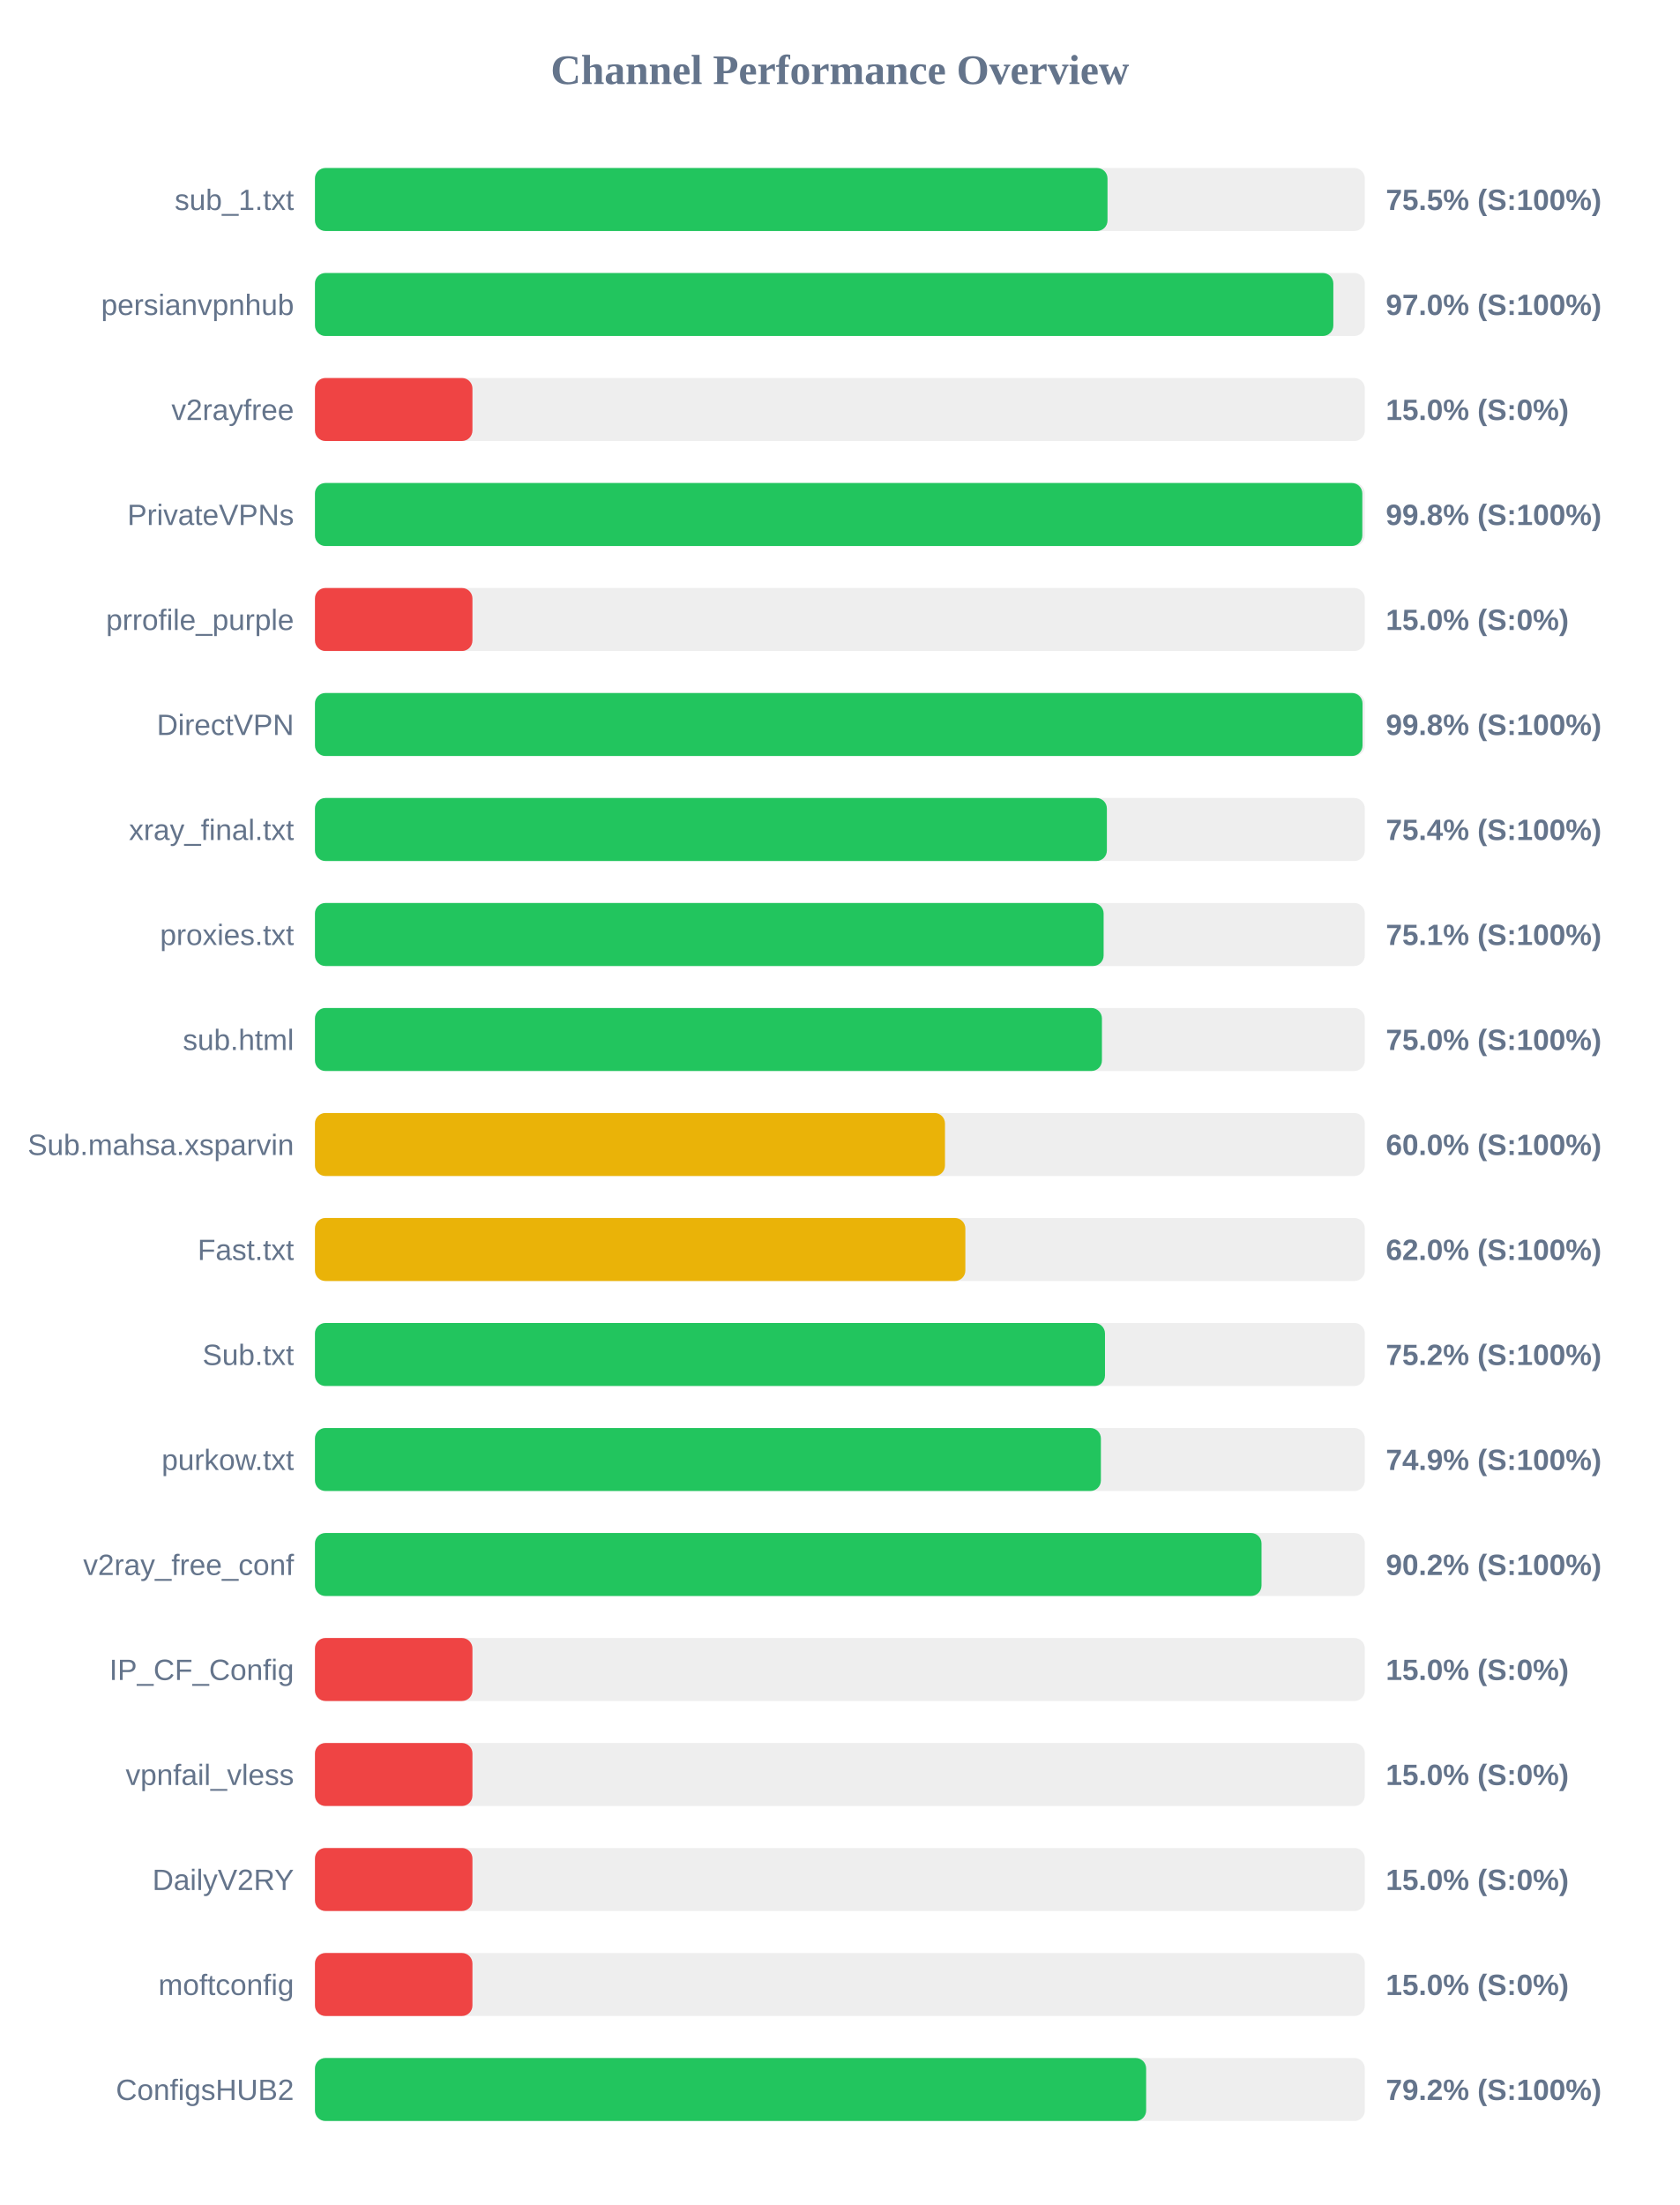
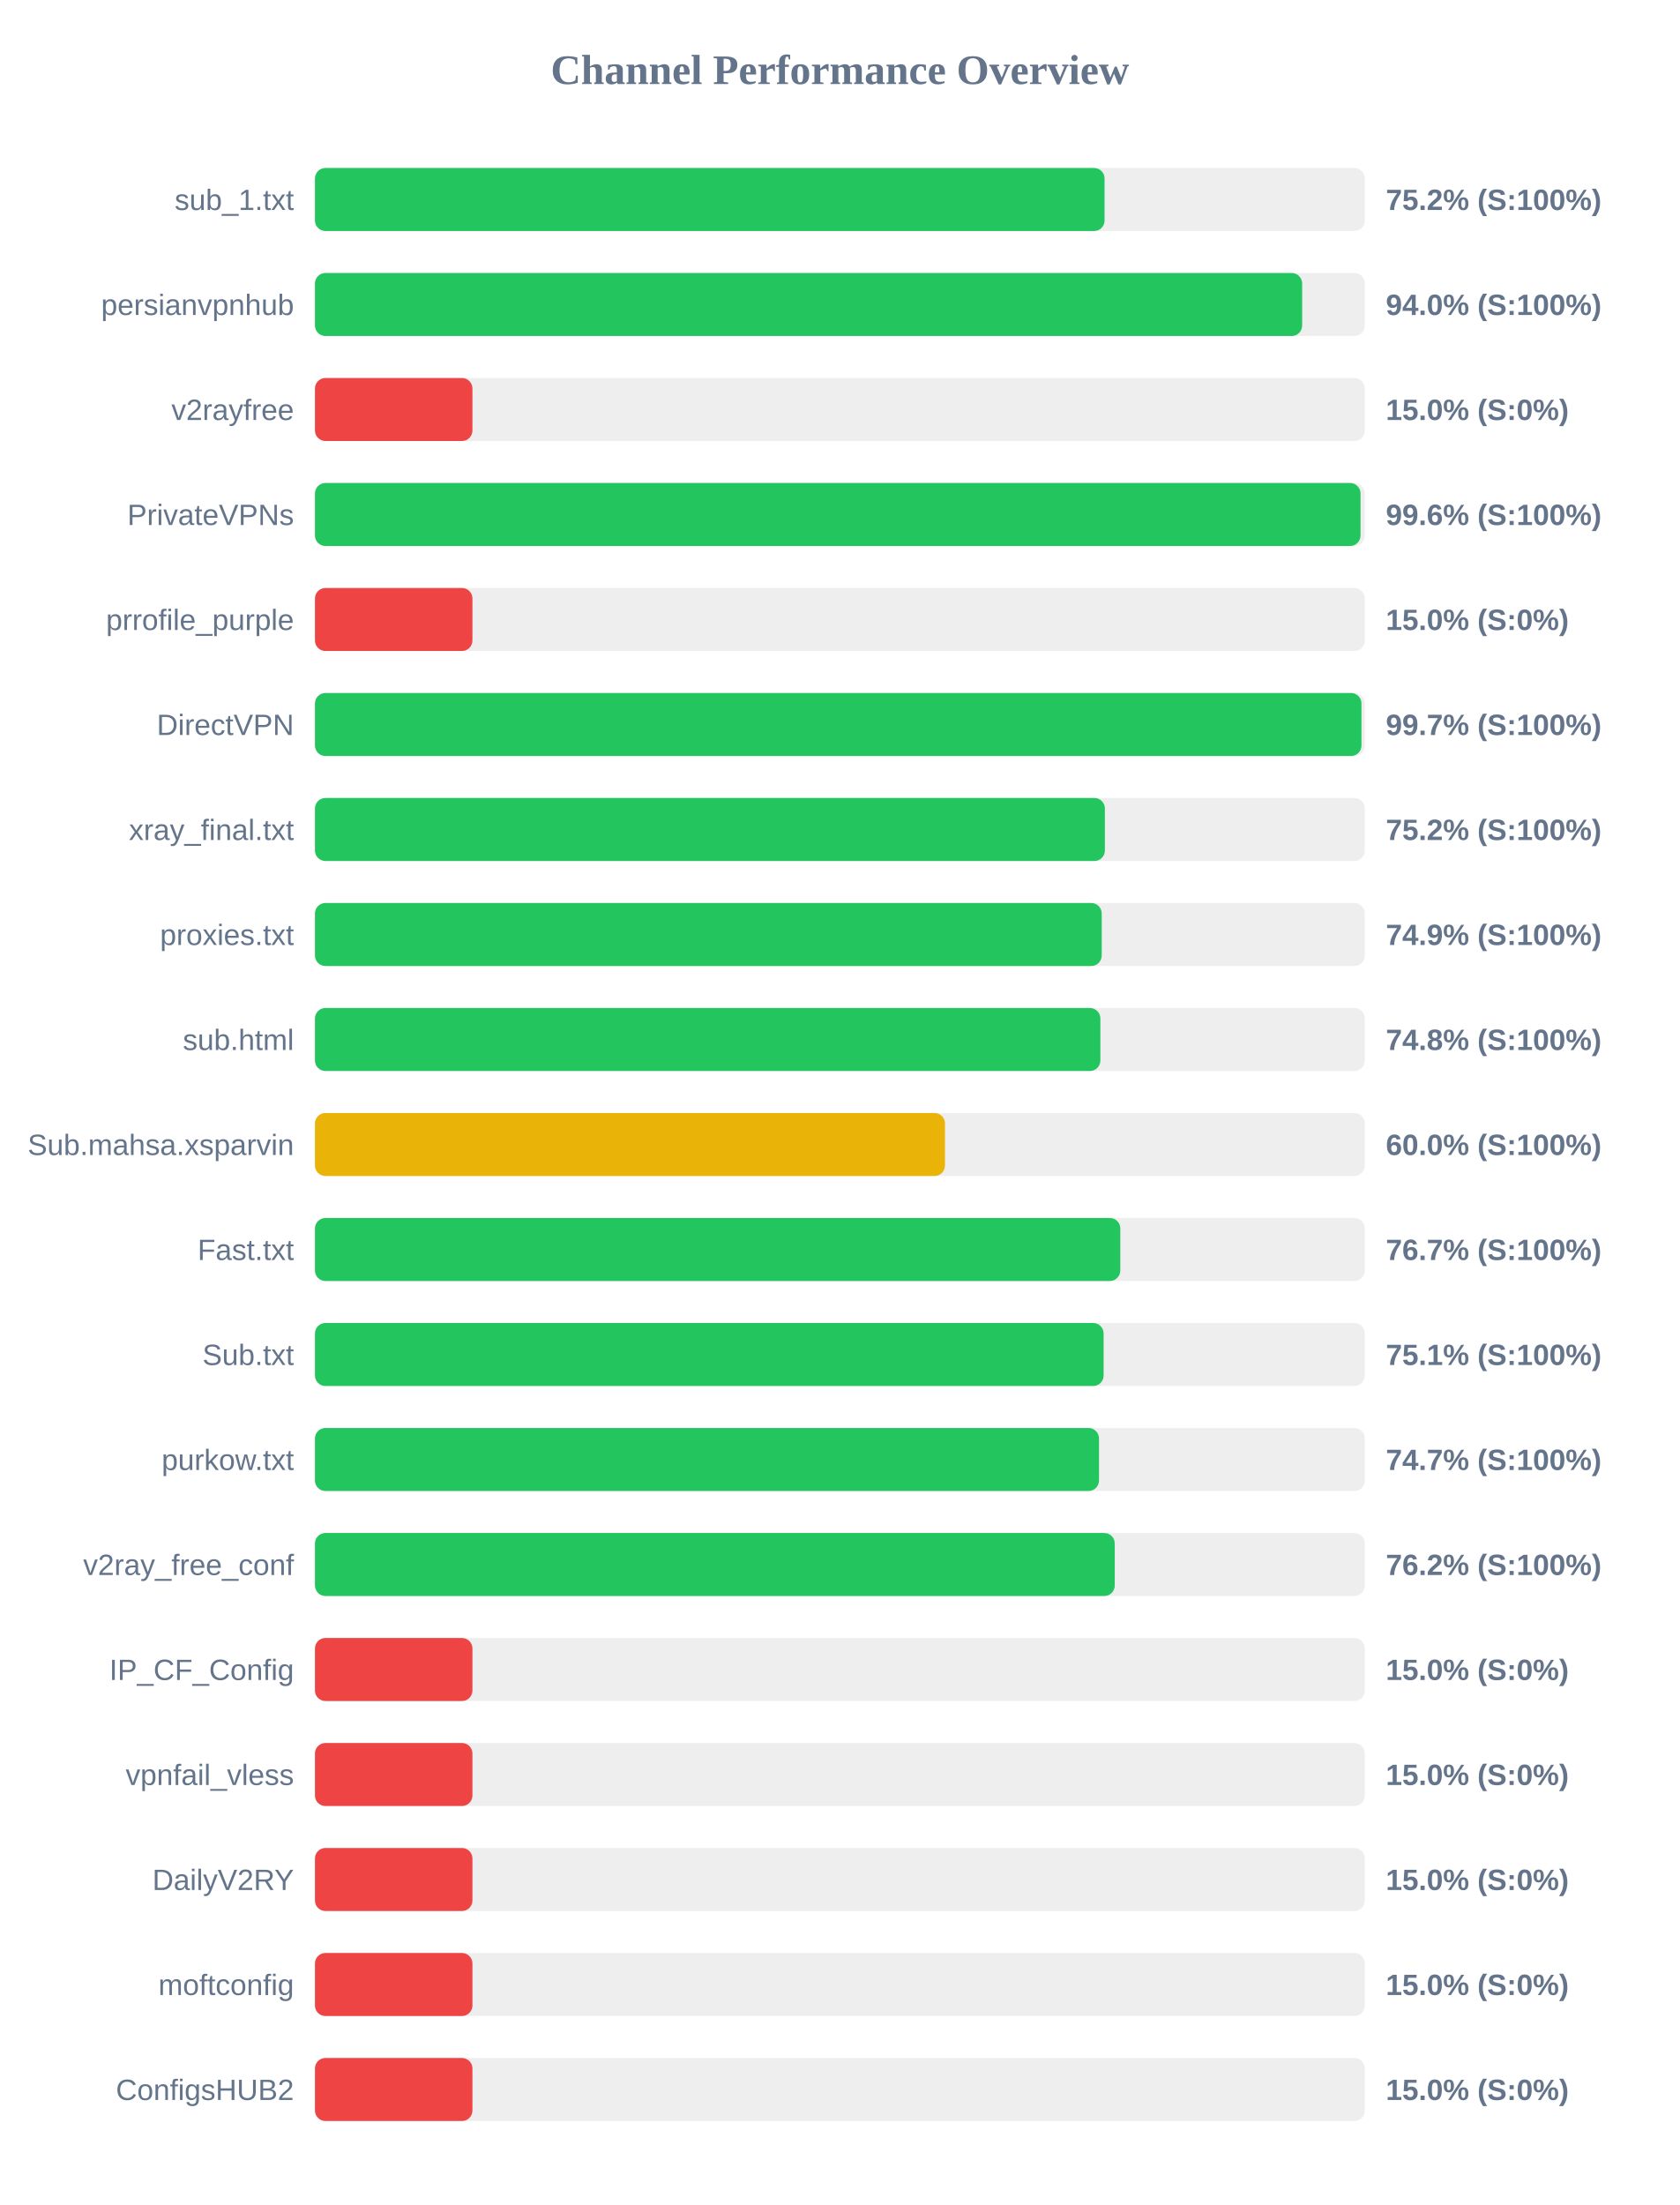
<svg xmlns="http://www.w3.org/2000/svg" width="800" height="1050" version="1.1">
  <style>
        .row { font: 14px Arial; fill: #64748b; }
        .score { font: bold 14px Arial; fill: #64748b; }
    </style>
  <text x="400" y="40" text-anchor="middle" font-size="20px" font-weight="bold" fill="#64748b">Channel Performance Overview</text>
  <rect x="150" y="80" width="500" height="30" fill="#eee" rx="5" />
-   <rect x="150" y="80" width="377.45" height="30" fill="#22c55e" rx="5" />
+   <rect x="150" y="80" width="376.05" height="30" fill="#22c55e" rx="5" />
  <text x="140" y="100" text-anchor="end" class="row">sub_1.txt</text>
-   <text x="660" y="100" text-anchor="start" class="score">75.5% (S:100%)</text>
+   <text x="660" y="100" text-anchor="start" class="score">75.2% (S:100%)</text>
  <rect x="150" y="130" width="500" height="30" fill="#eee" rx="5" />
-   <rect x="150" y="130" width="485.0" height="30" fill="#22c55e" rx="5" />
+   <rect x="150" y="130" width="470.15" height="30" fill="#22c55e" rx="5" />
  <text x="140" y="150" text-anchor="end" class="row">persianvpnhub</text>
-   <text x="660" y="150" text-anchor="start" class="score">97.0% (S:100%)</text>
+   <text x="660" y="150" text-anchor="start" class="score">94.0% (S:100%)</text>
  <rect x="150" y="180" width="500" height="30" fill="#eee" rx="5" />
  <rect x="150" y="180" width="75.0" height="30" fill="#ef4444" rx="5" />
  <text x="140" y="200" text-anchor="end" class="row">v2rayfree</text>
  <text x="660" y="200" text-anchor="start" class="score">15.0% (S:0%)</text>
  <rect x="150" y="230" width="500" height="30" fill="#eee" rx="5" />
-   <rect x="150" y="230" width="498.8" height="30" fill="#22c55e" rx="5" />
+   <rect x="150" y="230" width="497.95" height="30" fill="#22c55e" rx="5" />
  <text x="140" y="250" text-anchor="end" class="row">PrivateVPNs</text>
-   <text x="660" y="250" text-anchor="start" class="score">99.8% (S:100%)</text>
+   <text x="660" y="250" text-anchor="start" class="score">99.6% (S:100%)</text>
  <rect x="150" y="280" width="500" height="30" fill="#eee" rx="5" />
  <rect x="150" y="280" width="75.0" height="30" fill="#ef4444" rx="5" />
  <text x="140" y="300" text-anchor="end" class="row">prrofile_purple</text>
  <text x="660" y="300" text-anchor="start" class="score">15.0% (S:0%)</text>
  <rect x="150" y="330" width="500" height="30" fill="#eee" rx="5" />
-   <rect x="150" y="330" width="498.9" height="30" fill="#22c55e" rx="5" />
+   <rect x="150" y="330" width="498.4" height="30" fill="#22c55e" rx="5" />
  <text x="140" y="350" text-anchor="end" class="row">DirectVPN</text>
-   <text x="660" y="350" text-anchor="start" class="score">99.8% (S:100%)</text>
+   <text x="660" y="350" text-anchor="start" class="score">99.7% (S:100%)</text>
  <rect x="150" y="380" width="500" height="30" fill="#eee" rx="5" />
-   <rect x="150" y="380" width="377.15" height="30" fill="#22c55e" rx="5" />
+   <rect x="150" y="380" width="376.2" height="30" fill="#22c55e" rx="5" />
  <text x="140" y="400" text-anchor="end" class="row">xray_final.txt</text>
-   <text x="660" y="400" text-anchor="start" class="score">75.4% (S:100%)</text>
+   <text x="660" y="400" text-anchor="start" class="score">75.2% (S:100%)</text>
  <rect x="150" y="430" width="500" height="30" fill="#eee" rx="5" />
-   <rect x="150" y="430" width="375.6" height="30" fill="#22c55e" rx="5" />
+   <rect x="150" y="430" width="374.7" height="30" fill="#22c55e" rx="5" />
  <text x="140" y="450" text-anchor="end" class="row">proxies.txt</text>
-   <text x="660" y="450" text-anchor="start" class="score">75.1% (S:100%)</text>
+   <text x="660" y="450" text-anchor="start" class="score">74.9% (S:100%)</text>
  <rect x="150" y="480" width="500" height="30" fill="#eee" rx="5" />
-   <rect x="150" y="480" width="374.8" height="30" fill="#22c55e" rx="5" />
+   <rect x="150" y="480" width="374.05" height="30" fill="#22c55e" rx="5" />
  <text x="140" y="500" text-anchor="end" class="row">sub.html</text>
-   <text x="660" y="500" text-anchor="start" class="score">75.0% (S:100%)</text>
+   <text x="660" y="500" text-anchor="start" class="score">74.8% (S:100%)</text>
  <rect x="150" y="530" width="500" height="30" fill="#eee" rx="5" />
  <rect x="150" y="530" width="300.05" height="30" fill="#eab308" rx="5" />
  <text x="140" y="550" text-anchor="end" class="row">Sub.mahsa.xsparvin</text>
  <text x="660" y="550" text-anchor="start" class="score">60.0% (S:100%)</text>
  <rect x="150" y="580" width="500" height="30" fill="#eee" rx="5" />
-   <rect x="150" y="580" width="309.75" height="30" fill="#eab308" rx="5" />
+   <rect x="150" y="580" width="383.55" height="30" fill="#22c55e" rx="5" />
  <text x="140" y="600" text-anchor="end" class="row">Fast.txt</text>
-   <text x="660" y="600" text-anchor="start" class="score">62.0% (S:100%)</text>
+   <text x="660" y="600" text-anchor="start" class="score">76.7% (S:100%)</text>
  <rect x="150" y="630" width="500" height="30" fill="#eee" rx="5" />
-   <rect x="150" y="630" width="376.25" height="30" fill="#22c55e" rx="5" />
+   <rect x="150" y="630" width="375.6" height="30" fill="#22c55e" rx="5" />
  <text x="140" y="650" text-anchor="end" class="row">Sub.txt</text>
-   <text x="660" y="650" text-anchor="start" class="score">75.2% (S:100%)</text>
+   <text x="660" y="650" text-anchor="start" class="score">75.1% (S:100%)</text>
  <rect x="150" y="680" width="500" height="30" fill="#eee" rx="5" />
-   <rect x="150" y="680" width="374.3" height="30" fill="#22c55e" rx="5" />
+   <rect x="150" y="680" width="373.4" height="30" fill="#22c55e" rx="5" />
  <text x="140" y="700" text-anchor="end" class="row">purkow.txt</text>
-   <text x="660" y="700" text-anchor="start" class="score">74.9% (S:100%)</text>
+   <text x="660" y="700" text-anchor="start" class="score">74.7% (S:100%)</text>
  <rect x="150" y="730" width="500" height="30" fill="#eee" rx="5" />
-   <rect x="150" y="730" width="450.8" height="30" fill="#22c55e" rx="5" />
+   <rect x="150" y="730" width="380.9" height="30" fill="#22c55e" rx="5" />
  <text x="140" y="750" text-anchor="end" class="row">v2ray_free_conf</text>
-   <text x="660" y="750" text-anchor="start" class="score">90.2% (S:100%)</text>
+   <text x="660" y="750" text-anchor="start" class="score">76.2% (S:100%)</text>
  <rect x="150" y="780" width="500" height="30" fill="#eee" rx="5" />
  <rect x="150" y="780" width="75.0" height="30" fill="#ef4444" rx="5" />
  <text x="140" y="800" text-anchor="end" class="row">IP_CF_Config</text>
  <text x="660" y="800" text-anchor="start" class="score">15.0% (S:0%)</text>
  <rect x="150" y="830" width="500" height="30" fill="#eee" rx="5" />
  <rect x="150" y="830" width="75.0" height="30" fill="#ef4444" rx="5" />
  <text x="140" y="850" text-anchor="end" class="row">vpnfail_vless</text>
  <text x="660" y="850" text-anchor="start" class="score">15.0% (S:0%)</text>
  <rect x="150" y="880" width="500" height="30" fill="#eee" rx="5" />
  <rect x="150" y="880" width="75.0" height="30" fill="#ef4444" rx="5" />
  <text x="140" y="900" text-anchor="end" class="row">DailyV2RY</text>
  <text x="660" y="900" text-anchor="start" class="score">15.0% (S:0%)</text>
  <rect x="150" y="930" width="500" height="30" fill="#eee" rx="5" />
  <rect x="150" y="930" width="75.0" height="30" fill="#ef4444" rx="5" />
  <text x="140" y="950" text-anchor="end" class="row">moftconfig</text>
  <text x="660" y="950" text-anchor="start" class="score">15.0% (S:0%)</text>
  <rect x="150" y="980" width="500" height="30" fill="#eee" rx="5" />
-   <rect x="150" y="980" width="395.85" height="30" fill="#22c55e" rx="5" />
+   <rect x="150" y="980" width="75.0" height="30" fill="#ef4444" rx="5" />
  <text x="140" y="1000" text-anchor="end" class="row">ConfigsHUB2</text>
-   <text x="660" y="1000" text-anchor="start" class="score">79.2% (S:100%)</text>
+   <text x="660" y="1000" text-anchor="start" class="score">15.0% (S:0%)</text>
</svg>
